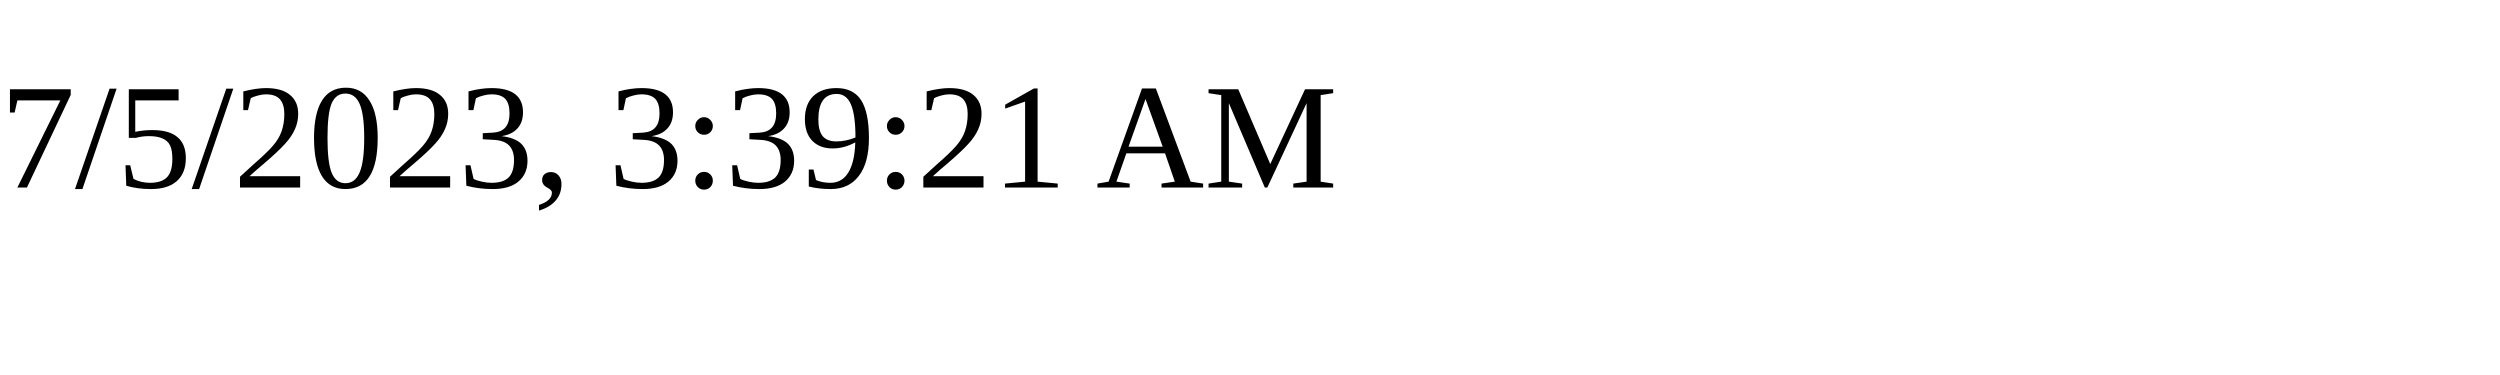
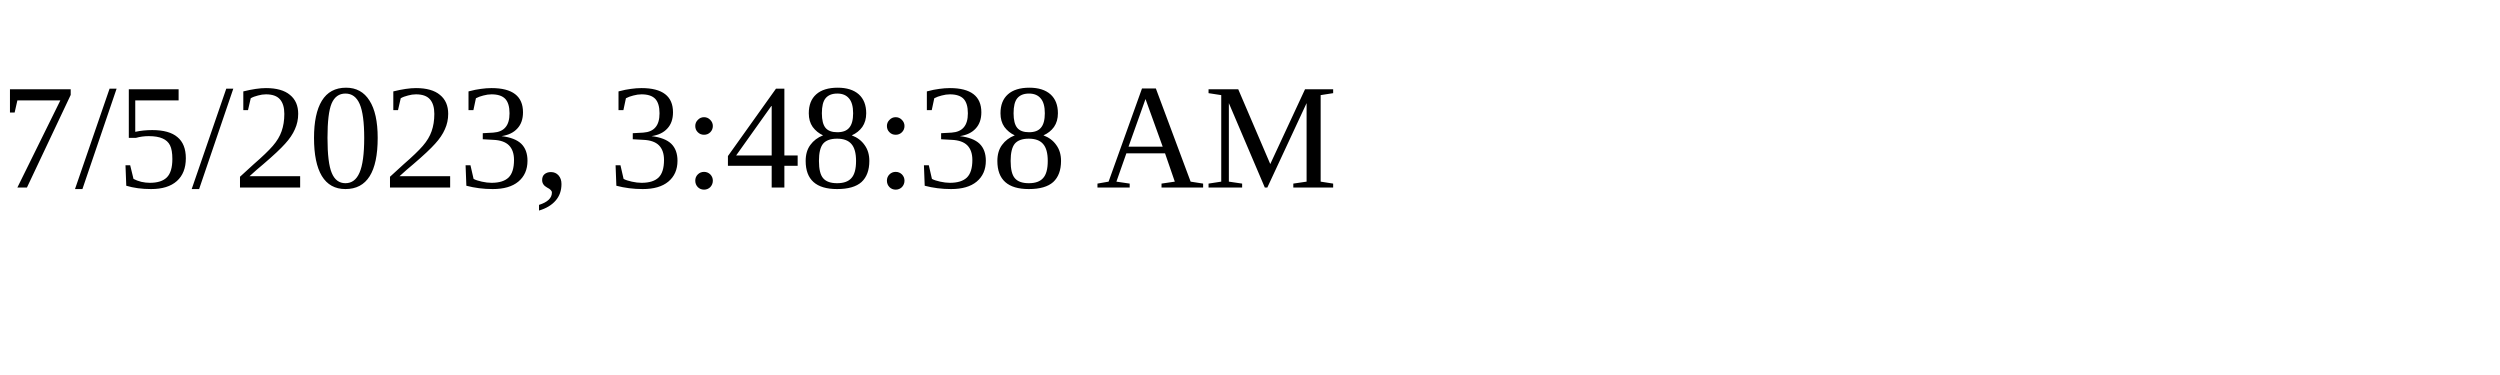
<svg xmlns="http://www.w3.org/2000/svg" height="30" width="200">
-   <text x="0" y="15">7/5/2023, 3:39:21 AM</text>
+   <text x="0" y="15">7/5/2023, 3:48:38 AM</text>
</svg>
